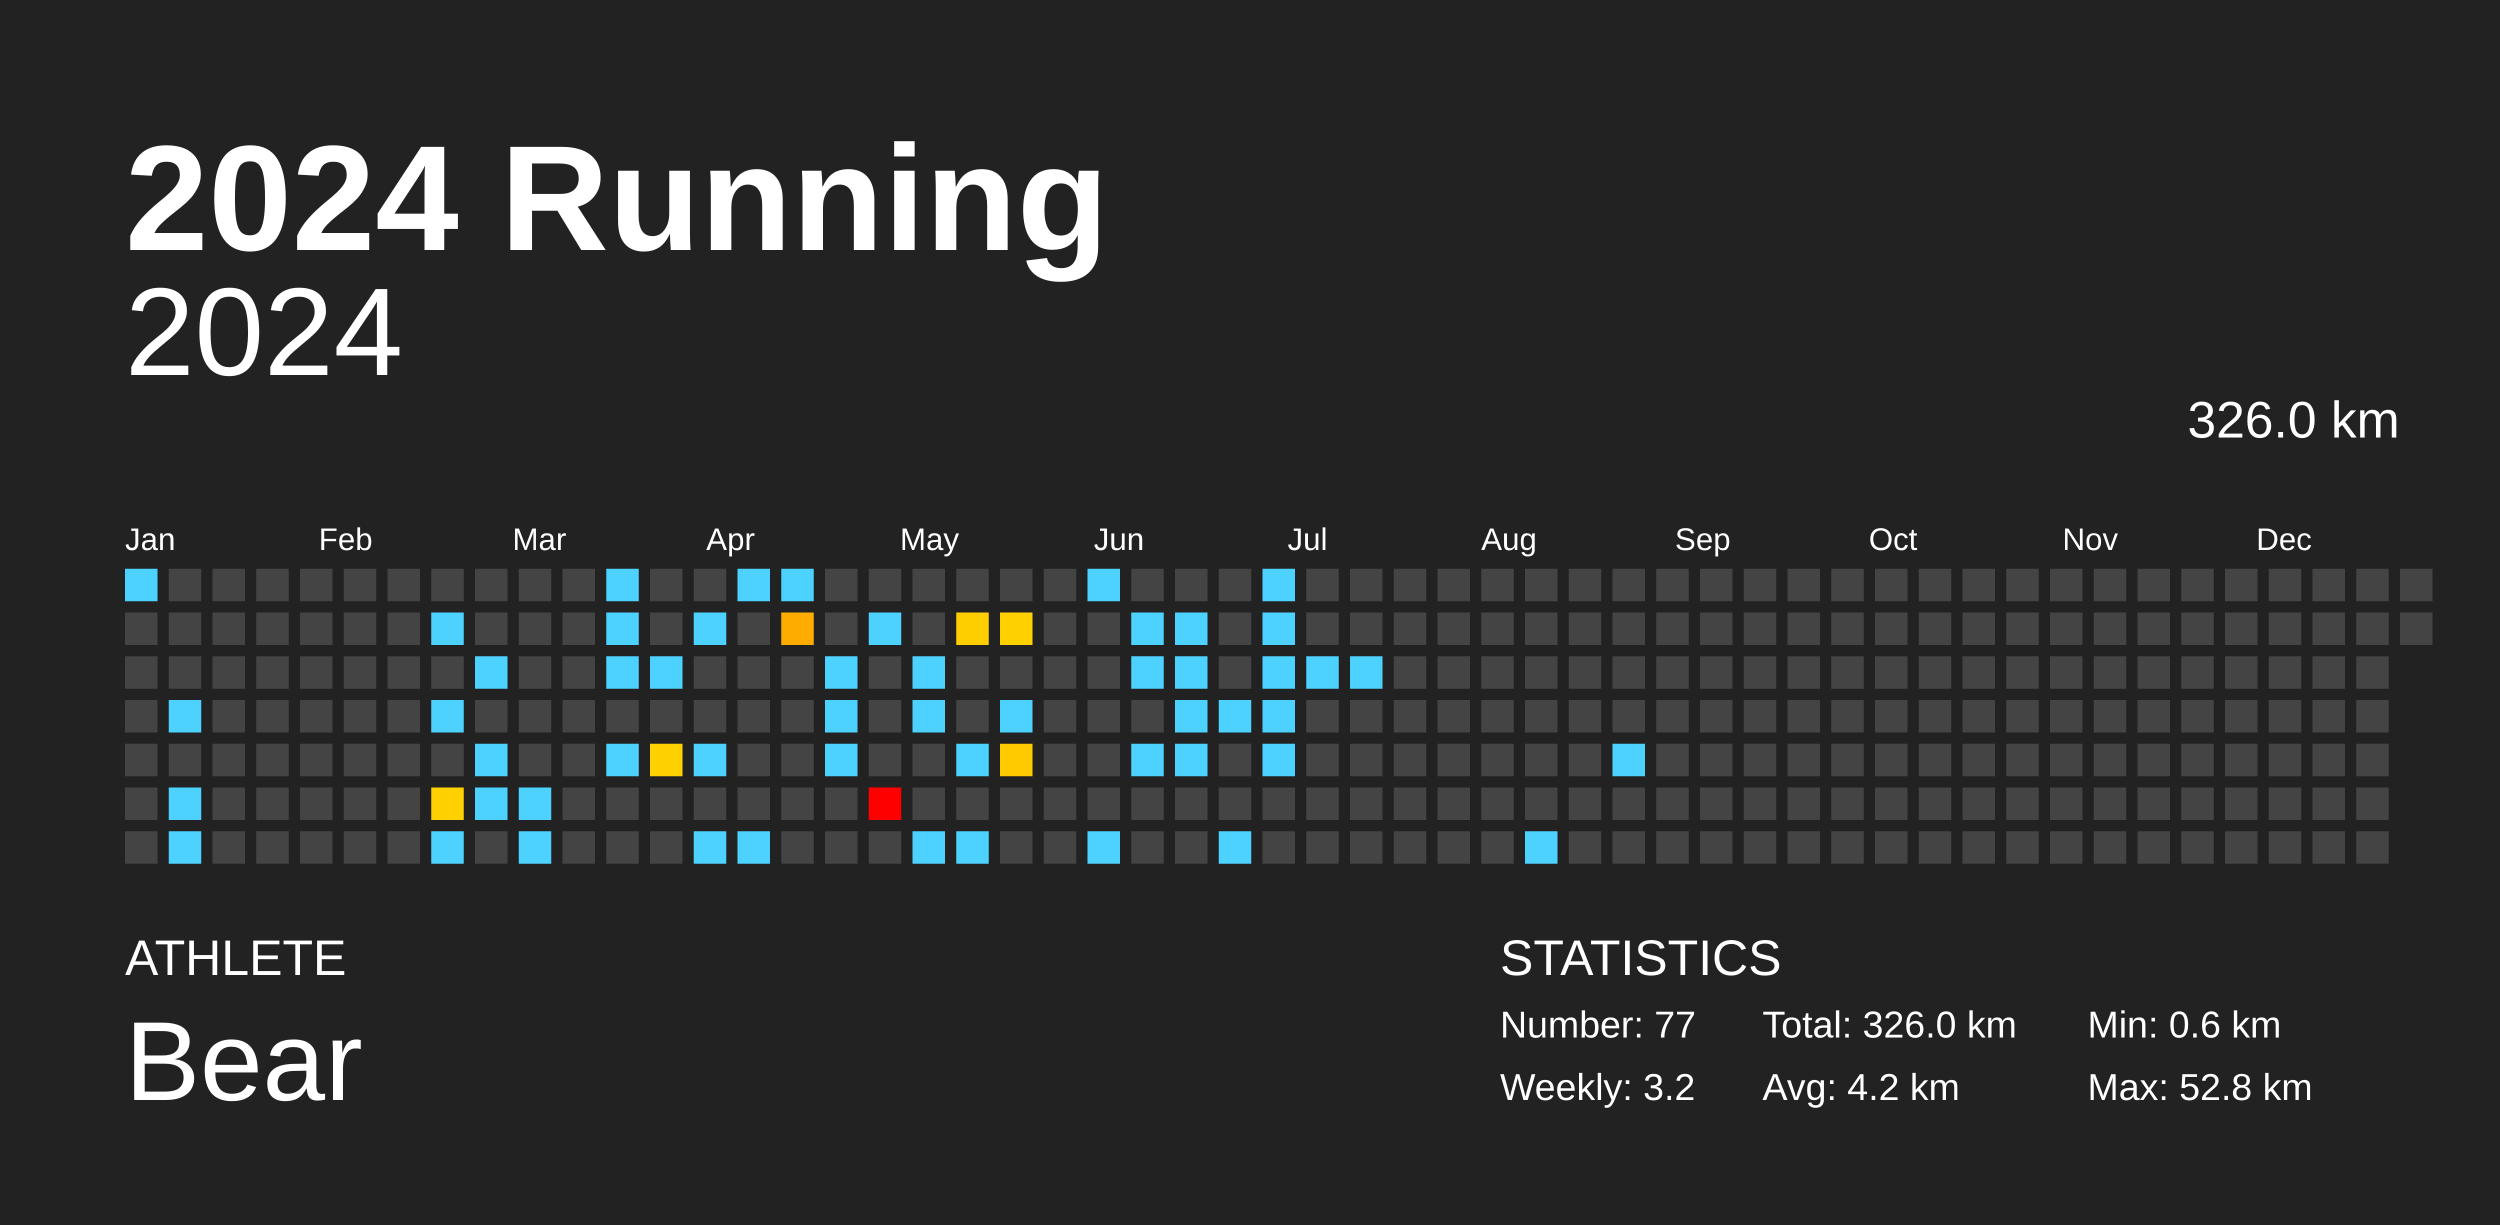
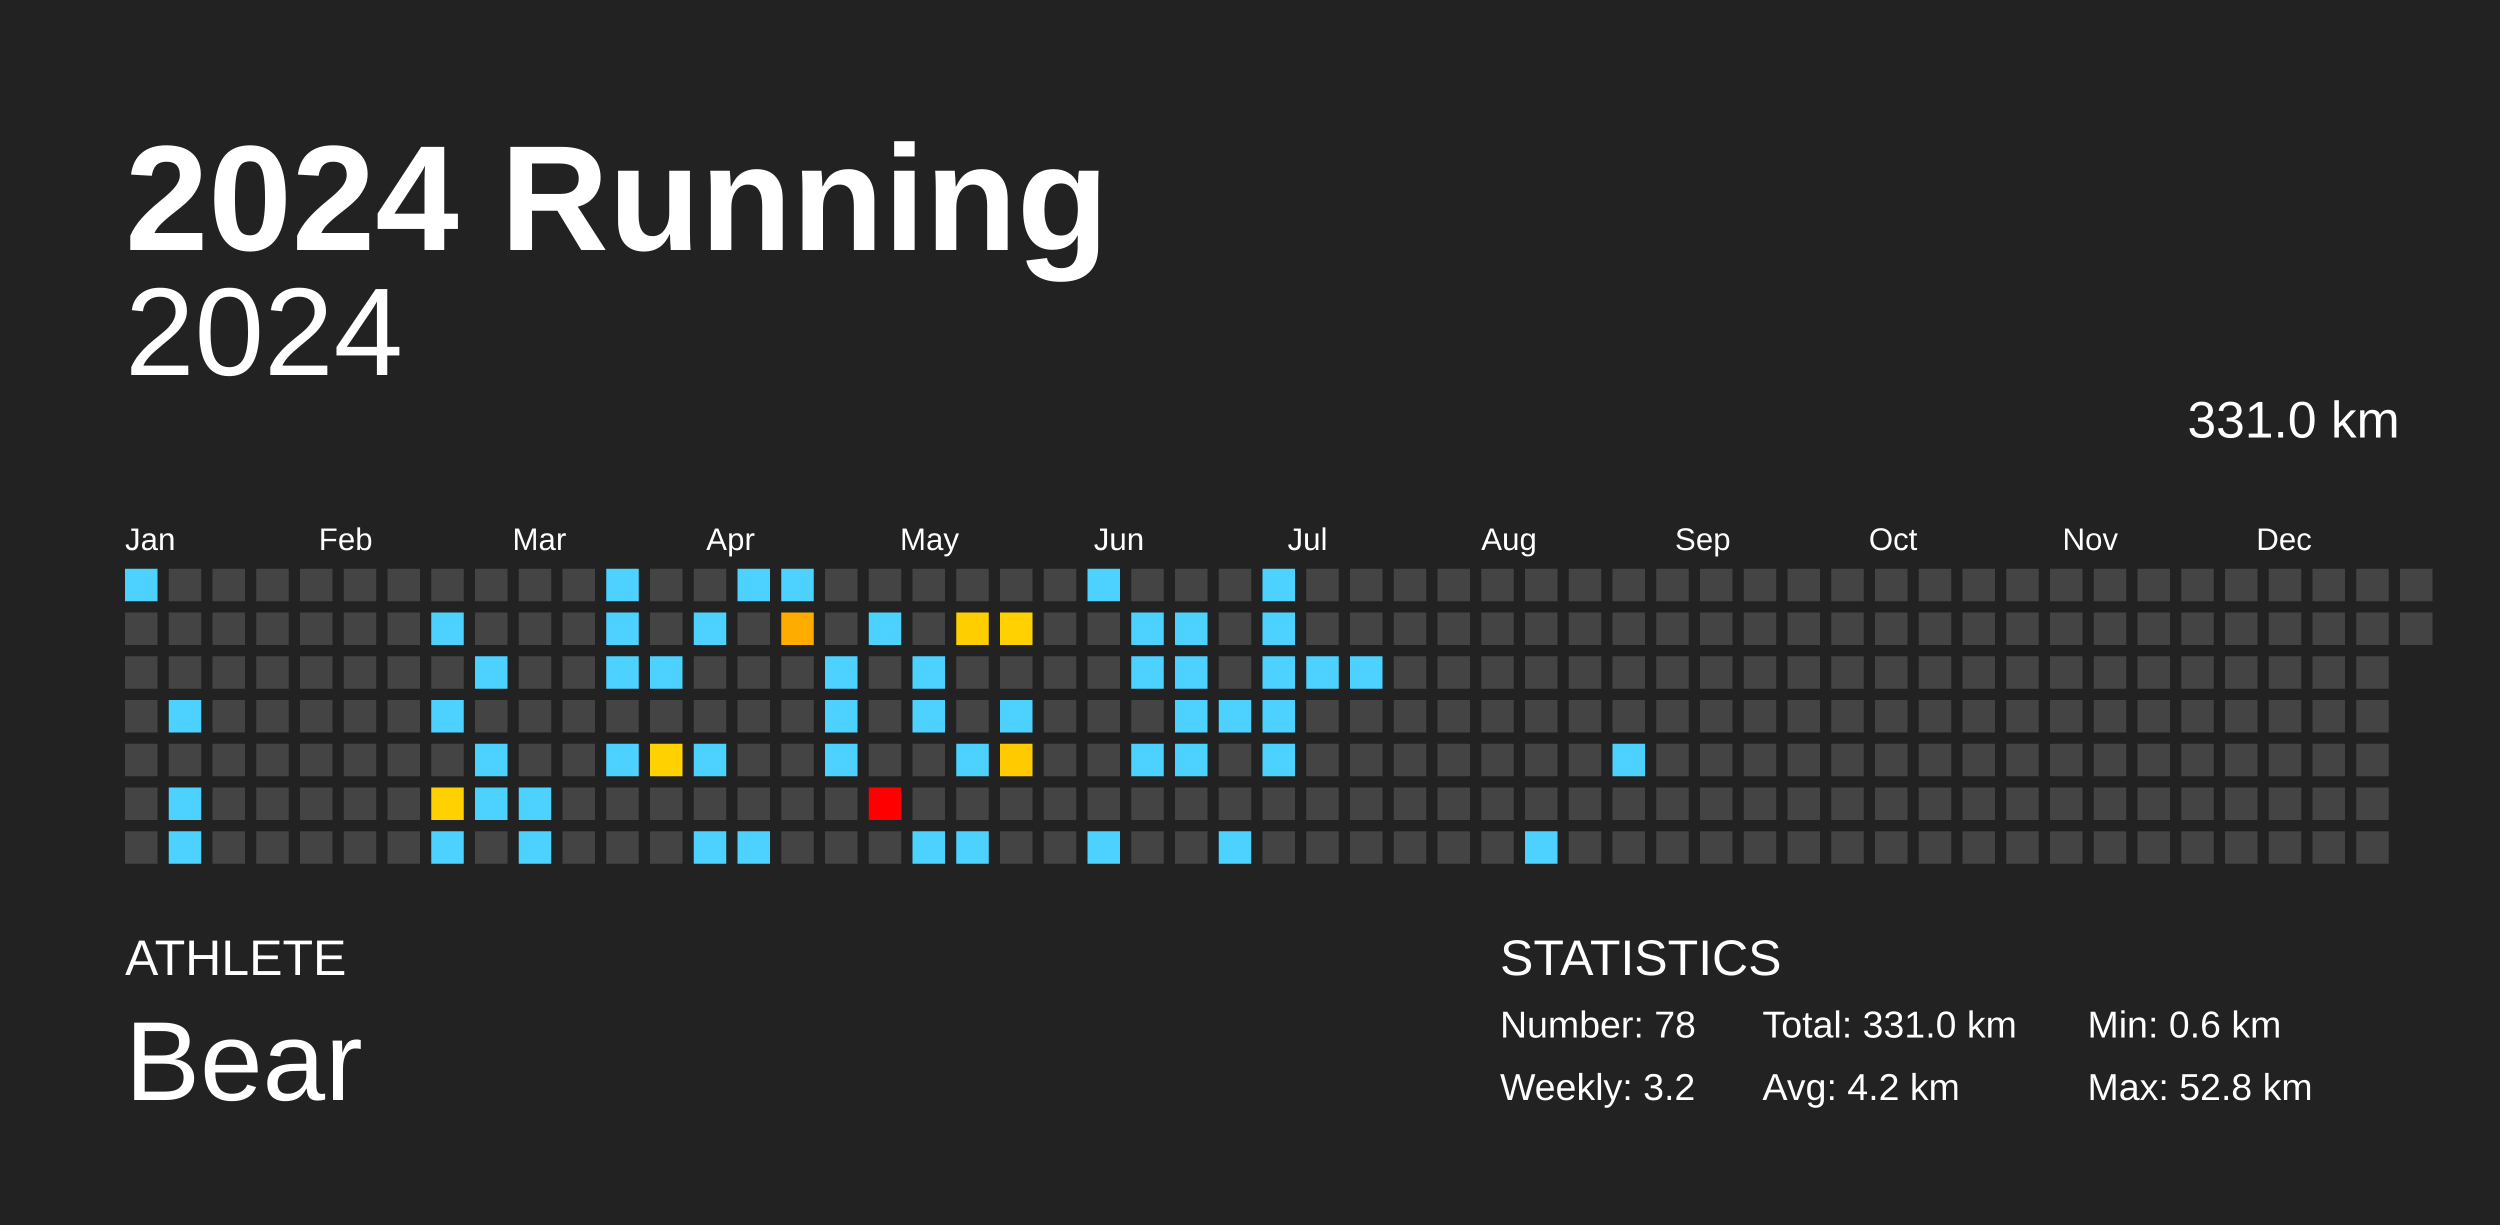
<svg xmlns="http://www.w3.org/2000/svg" baseProfile="full" height="98mm" version="1.1" viewBox="0,0,200,98" width="200mm">
  <defs />
  <rect fill="#222222" height="98" width="200" x="0" y="0" />
  <text fill="#FFFFFF" style="font-size:12px; font-family:Arial; font-weight:bold;" x="10" y="20">2024 Running</text>
  <text fill="#FFFFFF" style="font-size:4px; font-family:Arial" x="10" y="78">ATHLETE</text>
  <text fill="#FFFFFF" style="font-size:9px; font-family:Arial" x="10" y="88">Bear</text>
  <text fill="#FFFFFF" style="font-size:4px; font-family:Arial" x="120" y="78">STATISTICS</text>
-   <text fill="#FFFFFF" style="font-size:3px; font-family:Arial" x="120" y="83">Number: 77</text>
+   <text fill="#FFFFFF" style="font-size:3px; font-family:Arial" x="120" y="83">Number: 78</text>
  <text fill="#FFFFFF" style="font-size:3px; font-family:Arial" x="120" y="88">Weekly: 3.2</text>
-   <text fill="#FFFFFF" style="font-size:3px; font-family:Arial" x="141" y="83">Total: 326.0 km</text>
+   <text fill="#FFFFFF" style="font-size:3px; font-family:Arial" x="141" y="83">Total: 331.0 km</text>
  <text fill="#FFFFFF" style="font-size:3px; font-family:Arial" x="141" y="88">Avg: 4.2 km</text>
  <text fill="#FFFFFF" style="font-size:3px; font-family:Arial" x="167" y="83">Min: 0.6 km</text>
  <text fill="#FFFFFF" style="font-size:3px; font-family:Arial" x="167" y="88">Max: 52.8 km</text>
  <text alignment-baseline="hanging" fill="#FFFFFF" style="font-size:10.0px; font-family:Arial;" x="10" y="30">2024</text>
-   <text alignment-baseline="hanging" fill="#FFFFFF" style="font-size:4.125px; font-family:Arial;" x="175" y="35">326.0 km</text>
+   <text alignment-baseline="hanging" fill="#FFFFFF" style="font-size:4.125px; font-family:Arial;" x="175" y="35">331.0 km</text>
  <text fill="#FFFFFF" style="font-size:2.5px; font-family:Arial" x="10.0" y="44">Jan</text>
  <text fill="#FFFFFF" style="font-size:2.5px; font-family:Arial" x="25.5" y="44">Feb</text>
  <text fill="#FFFFFF" style="font-size:2.5px; font-family:Arial" x="41.0" y="44">Mar</text>
  <text fill="#FFFFFF" style="font-size:2.5px; font-family:Arial" x="56.5" y="44">Apr</text>
  <text fill="#FFFFFF" style="font-size:2.5px; font-family:Arial" x="72.0" y="44">May</text>
  <text fill="#FFFFFF" style="font-size:2.5px; font-family:Arial" x="87.5" y="44">Jun</text>
  <text fill="#FFFFFF" style="font-size:2.5px; font-family:Arial" x="103.0" y="44">Jul</text>
  <text fill="#FFFFFF" style="font-size:2.5px; font-family:Arial" x="118.5" y="44">Aug</text>
  <text fill="#FFFFFF" style="font-size:2.5px; font-family:Arial" x="134.0" y="44">Sep</text>
  <text fill="#FFFFFF" style="font-size:2.5px; font-family:Arial" x="149.5" y="44">Oct</text>
  <text fill="#FFFFFF" style="font-size:2.5px; font-family:Arial" x="165.0" y="44">Nov</text>
  <text fill="#FFFFFF" style="font-size:2.5px; font-family:Arial" x="180.5" y="44">Dec</text>
  <rect fill="#4dd2ff" height="2.6" width="2.6" x="10.0" y="45.5" />
  <rect fill="#444444" height="2.6" width="2.6" x="10.0" y="49.0" />
  <rect fill="#444444" height="2.6" width="2.6" x="10.0" y="52.5" />
  <rect fill="#444444" height="2.6" width="2.6" x="10.0" y="56.0" />
  <rect fill="#444444" height="2.6" width="2.6" x="10.0" y="59.5" />
  <rect fill="#444444" height="2.6" width="2.6" x="10.0" y="63.0" />
  <rect fill="#444444" height="2.6" width="2.6" x="10.0" y="66.5" />
  <rect fill="#444444" height="2.6" width="2.6" x="13.5" y="45.5" />
  <rect fill="#444444" height="2.6" width="2.6" x="13.5" y="49.0" />
  <rect fill="#444444" height="2.6" width="2.6" x="13.5" y="52.5" />
  <rect fill="#4dd2ff" height="2.6" width="2.6" x="13.5" y="56.0" />
  <rect fill="#444444" height="2.6" width="2.6" x="13.5" y="59.5" />
  <rect fill="#4dd2ff" height="2.6" width="2.6" x="13.5" y="63.0" />
  <rect fill="#4dd2ff" height="2.6" width="2.6" x="13.5" y="66.5" />
  <rect fill="#444444" height="2.6" width="2.6" x="17.0" y="45.5" />
  <rect fill="#444444" height="2.6" width="2.6" x="17.0" y="49.0" />
  <rect fill="#444444" height="2.6" width="2.6" x="17.0" y="52.5" />
  <rect fill="#444444" height="2.6" width="2.6" x="17.0" y="56.0" />
  <rect fill="#444444" height="2.6" width="2.6" x="17.0" y="59.5" />
  <rect fill="#444444" height="2.6" width="2.6" x="17.0" y="63.0" />
  <rect fill="#444444" height="2.6" width="2.6" x="17.0" y="66.5" />
  <rect fill="#444444" height="2.6" width="2.6" x="20.5" y="45.5" />
  <rect fill="#444444" height="2.6" width="2.6" x="20.5" y="49.0" />
  <rect fill="#444444" height="2.6" width="2.6" x="20.5" y="52.5" />
  <rect fill="#444444" height="2.6" width="2.6" x="20.5" y="56.0" />
  <rect fill="#444444" height="2.6" width="2.6" x="20.5" y="59.5" />
  <rect fill="#444444" height="2.6" width="2.6" x="20.5" y="63.0" />
  <rect fill="#444444" height="2.6" width="2.6" x="20.5" y="66.5" />
  <rect fill="#444444" height="2.6" width="2.6" x="24.0" y="45.5" />
  <rect fill="#444444" height="2.6" width="2.6" x="24.0" y="49.0" />
  <rect fill="#444444" height="2.6" width="2.6" x="24.0" y="52.5" />
  <rect fill="#444444" height="2.6" width="2.6" x="24.0" y="56.0" />
  <rect fill="#444444" height="2.6" width="2.6" x="24.0" y="59.5" />
  <rect fill="#444444" height="2.6" width="2.6" x="24.0" y="63.0" />
  <rect fill="#444444" height="2.6" width="2.6" x="24.0" y="66.5" />
  <rect fill="#444444" height="2.6" width="2.6" x="27.5" y="45.5" />
  <rect fill="#444444" height="2.6" width="2.6" x="27.5" y="49.0" />
  <rect fill="#444444" height="2.6" width="2.6" x="27.5" y="52.5" />
  <rect fill="#444444" height="2.6" width="2.6" x="27.5" y="56.0" />
  <rect fill="#444444" height="2.6" width="2.6" x="27.5" y="59.5" />
  <rect fill="#444444" height="2.6" width="2.6" x="27.5" y="63.0" />
  <rect fill="#444444" height="2.6" width="2.6" x="27.5" y="66.5" />
  <rect fill="#444444" height="2.6" width="2.6" x="31.0" y="45.5" />
  <rect fill="#444444" height="2.6" width="2.6" x="31.0" y="49.0" />
  <rect fill="#444444" height="2.6" width="2.6" x="31.0" y="52.5" />
  <rect fill="#444444" height="2.6" width="2.6" x="31.0" y="56.0" />
  <rect fill="#444444" height="2.6" width="2.6" x="31.0" y="59.5" />
  <rect fill="#444444" height="2.6" width="2.6" x="31.0" y="63.0" />
  <rect fill="#444444" height="2.6" width="2.6" x="31.0" y="66.5" />
  <rect fill="#444444" height="2.6" width="2.6" x="34.5" y="45.5" />
  <rect fill="#4dd2ff" height="2.6" width="2.6" x="34.5" y="49.0" />
  <rect fill="#444444" height="2.6" width="2.6" x="34.5" y="52.5" />
  <rect fill="#4dd2ff" height="2.6" width="2.6" x="34.5" y="56.0" />
  <rect fill="#444444" height="2.6" width="2.6" x="34.5" y="59.5" />
  <rect fill="#ffd100" height="2.6" width="2.6" x="34.5" y="63.0" />
  <rect fill="#4dd2ff" height="2.6" width="2.6" x="34.5" y="66.5" />
  <rect fill="#444444" height="2.6" width="2.6" x="38.0" y="45.5" />
  <rect fill="#444444" height="2.6" width="2.6" x="38.0" y="49.0" />
  <rect fill="#4dd2ff" height="2.6" width="2.6" x="38.0" y="52.5" />
  <rect fill="#444444" height="2.6" width="2.6" x="38.0" y="56.0" />
  <rect fill="#4dd2ff" height="2.6" width="2.6" x="38.0" y="59.5" />
  <rect fill="#4dd2ff" height="2.6" width="2.6" x="38.0" y="63.0" />
  <rect fill="#444444" height="2.6" width="2.6" x="38.0" y="66.5" />
  <rect fill="#444444" height="2.6" width="2.6" x="41.5" y="45.5" />
  <rect fill="#444444" height="2.6" width="2.6" x="41.5" y="49.0" />
  <rect fill="#444444" height="2.6" width="2.6" x="41.5" y="52.5" />
  <rect fill="#444444" height="2.6" width="2.6" x="41.5" y="56.0" />
  <rect fill="#444444" height="2.6" width="2.6" x="41.5" y="59.5" />
  <rect fill="#4dd2ff" height="2.6" width="2.6" x="41.5" y="63.0" />
  <rect fill="#4dd2ff" height="2.6" width="2.6" x="41.5" y="66.5" />
  <rect fill="#444444" height="2.6" width="2.6" x="45.0" y="45.5" />
  <rect fill="#444444" height="2.6" width="2.6" x="45.0" y="49.0" />
  <rect fill="#444444" height="2.6" width="2.6" x="45.0" y="52.5" />
  <rect fill="#444444" height="2.6" width="2.6" x="45.0" y="56.0" />
  <rect fill="#444444" height="2.6" width="2.6" x="45.0" y="59.5" />
  <rect fill="#444444" height="2.6" width="2.6" x="45.0" y="63.0" />
  <rect fill="#444444" height="2.6" width="2.6" x="45.0" y="66.5" />
  <rect fill="#4dd2ff" height="2.6" width="2.6" x="48.5" y="45.5" />
  <rect fill="#4dd2ff" height="2.6" width="2.6" x="48.5" y="49.0" />
  <rect fill="#4dd2ff" height="2.6" width="2.6" x="48.5" y="52.5" />
  <rect fill="#444444" height="2.6" width="2.6" x="48.5" y="56.0" />
  <rect fill="#4dd2ff" height="2.6" width="2.6" x="48.5" y="59.5" />
  <rect fill="#444444" height="2.6" width="2.6" x="48.5" y="63.0" />
  <rect fill="#444444" height="2.6" width="2.6" x="48.5" y="66.5" />
  <rect fill="#444444" height="2.6" width="2.6" x="52.0" y="45.5" />
  <rect fill="#444444" height="2.6" width="2.6" x="52.0" y="49.0" />
  <rect fill="#4dd2ff" height="2.6" width="2.6" x="52.0" y="52.5" />
  <rect fill="#444444" height="2.6" width="2.6" x="52.0" y="56.0" />
  <rect fill="#ffd100" height="2.6" width="2.6" x="52.0" y="59.5" />
  <rect fill="#444444" height="2.6" width="2.6" x="52.0" y="63.0" />
  <rect fill="#444444" height="2.6" width="2.6" x="52.0" y="66.5" />
  <rect fill="#444444" height="2.6" width="2.6" x="55.5" y="45.5" />
  <rect fill="#4dd2ff" height="2.6" width="2.6" x="55.5" y="49.0" />
  <rect fill="#444444" height="2.6" width="2.6" x="55.5" y="52.5" />
  <rect fill="#444444" height="2.6" width="2.6" x="55.5" y="56.0" />
  <rect fill="#4dd2ff" height="2.6" width="2.6" x="55.5" y="59.5" />
  <rect fill="#444444" height="2.6" width="2.6" x="55.5" y="63.0" />
  <rect fill="#4dd2ff" height="2.6" width="2.6" x="55.5" y="66.5" />
  <rect fill="#4dd2ff" height="2.6" width="2.6" x="59.0" y="45.5" />
  <rect fill="#444444" height="2.6" width="2.6" x="59.0" y="49.0" />
  <rect fill="#444444" height="2.6" width="2.6" x="59.0" y="52.5" />
  <rect fill="#444444" height="2.6" width="2.6" x="59.0" y="56.0" />
  <rect fill="#444444" height="2.6" width="2.6" x="59.0" y="59.5" />
  <rect fill="#444444" height="2.6" width="2.6" x="59.0" y="63.0" />
  <rect fill="#4dd2ff" height="2.6" width="2.6" x="59.0" y="66.5" />
  <rect fill="#4dd2ff" height="2.6" width="2.6" x="62.5" y="45.5" />
  <rect fill="#ffac00" height="2.6" width="2.6" x="62.5" y="49.0" />
  <rect fill="#444444" height="2.6" width="2.6" x="62.5" y="52.5" />
  <rect fill="#444444" height="2.6" width="2.6" x="62.5" y="56.0" />
  <rect fill="#444444" height="2.6" width="2.6" x="62.5" y="59.5" />
  <rect fill="#444444" height="2.6" width="2.6" x="62.5" y="63.0" />
  <rect fill="#444444" height="2.6" width="2.6" x="62.5" y="66.5" />
  <rect fill="#444444" height="2.6" width="2.6" x="66.0" y="45.5" />
  <rect fill="#444444" height="2.6" width="2.6" x="66.0" y="49.0" />
  <rect fill="#4dd2ff" height="2.6" width="2.6" x="66.0" y="52.5" />
  <rect fill="#4dd2ff" height="2.6" width="2.6" x="66.0" y="56.0" />
  <rect fill="#4dd2ff" height="2.6" width="2.6" x="66.0" y="59.5" />
  <rect fill="#444444" height="2.6" width="2.6" x="66.0" y="63.0" />
  <rect fill="#444444" height="2.6" width="2.6" x="66.0" y="66.5" />
  <rect fill="#444444" height="2.6" width="2.6" x="69.5" y="45.5" />
  <rect fill="#4dd2ff" height="2.6" width="2.6" x="69.5" y="49.0" />
  <rect fill="#444444" height="2.6" width="2.6" x="69.5" y="52.5" />
  <rect fill="#444444" height="2.6" width="2.6" x="69.5" y="56.0" />
  <rect fill="#444444" height="2.6" width="2.6" x="69.5" y="59.5" />
  <rect fill="red" height="2.6" width="2.6" x="69.5" y="63.0" />
  <rect fill="#444444" height="2.6" width="2.6" x="69.5" y="66.5" />
  <rect fill="#444444" height="2.6" width="2.6" x="73.0" y="45.5" />
  <rect fill="#444444" height="2.6" width="2.6" x="73.0" y="49.0" />
  <rect fill="#4dd2ff" height="2.6" width="2.6" x="73.0" y="52.5" />
  <rect fill="#4dd2ff" height="2.6" width="2.6" x="73.0" y="56.0" />
  <rect fill="#444444" height="2.6" width="2.6" x="73.0" y="59.5" />
  <rect fill="#444444" height="2.6" width="2.6" x="73.0" y="63.0" />
  <rect fill="#4dd2ff" height="2.6" width="2.6" x="73.0" y="66.5" />
  <rect fill="#444444" height="2.6" width="2.6" x="76.5" y="45.5" />
  <rect fill="#ffce00" height="2.6" width="2.6" x="76.5" y="49.0" />
  <rect fill="#444444" height="2.6" width="2.6" x="76.5" y="52.5" />
  <rect fill="#444444" height="2.6" width="2.6" x="76.5" y="56.0" />
  <rect fill="#4dd2ff" height="2.6" width="2.6" x="76.5" y="59.5" />
  <rect fill="#444444" height="2.6" width="2.6" x="76.5" y="63.0" />
  <rect fill="#4dd2ff" height="2.6" width="2.6" x="76.5" y="66.5" />
  <rect fill="#444444" height="2.6" width="2.6" x="80.0" y="45.5" />
  <rect fill="#ffd100" height="2.6" width="2.6" x="80.0" y="49.0" />
  <rect fill="#444444" height="2.6" width="2.6" x="80.0" y="52.5" />
  <rect fill="#4dd2ff" height="2.6" width="2.6" x="80.0" y="56.0" />
  <rect fill="#ffcb00" height="2.6" width="2.6" x="80.0" y="59.5" />
  <rect fill="#444444" height="2.6" width="2.6" x="80.0" y="63.0" />
  <rect fill="#444444" height="2.6" width="2.6" x="80.0" y="66.5" />
  <rect fill="#444444" height="2.6" width="2.6" x="83.5" y="45.5" />
  <rect fill="#444444" height="2.6" width="2.6" x="83.5" y="49.0" />
  <rect fill="#444444" height="2.6" width="2.6" x="83.5" y="52.5" />
  <rect fill="#444444" height="2.6" width="2.6" x="83.5" y="56.0" />
  <rect fill="#444444" height="2.6" width="2.6" x="83.5" y="59.5" />
  <rect fill="#444444" height="2.6" width="2.6" x="83.5" y="63.0" />
  <rect fill="#444444" height="2.6" width="2.6" x="83.5" y="66.5" />
  <rect fill="#4dd2ff" height="2.6" width="2.6" x="87.0" y="45.5" />
  <rect fill="#444444" height="2.6" width="2.6" x="87.0" y="49.0" />
  <rect fill="#444444" height="2.6" width="2.6" x="87.0" y="52.5" />
  <rect fill="#444444" height="2.6" width="2.6" x="87.0" y="56.0" />
  <rect fill="#444444" height="2.6" width="2.6" x="87.0" y="59.5" />
  <rect fill="#444444" height="2.6" width="2.6" x="87.0" y="63.0" />
  <rect fill="#4dd2ff" height="2.6" width="2.6" x="87.0" y="66.5" />
  <rect fill="#444444" height="2.6" width="2.6" x="90.5" y="45.5" />
  <rect fill="#4dd2ff" height="2.6" width="2.6" x="90.5" y="49.0" />
  <rect fill="#4dd2ff" height="2.6" width="2.6" x="90.5" y="52.5" />
  <rect fill="#444444" height="2.6" width="2.6" x="90.5" y="56.0" />
  <rect fill="#4dd2ff" height="2.6" width="2.6" x="90.5" y="59.5" />
  <rect fill="#444444" height="2.6" width="2.6" x="90.5" y="63.0" />
  <rect fill="#444444" height="2.6" width="2.6" x="90.5" y="66.5" />
  <rect fill="#444444" height="2.6" width="2.6" x="94.0" y="45.5" />
  <rect fill="#4dd2ff" height="2.6" width="2.6" x="94.0" y="49.0" />
  <rect fill="#4dd2ff" height="2.6" width="2.6" x="94.0" y="52.5" />
  <rect fill="#4dd2ff" height="2.6" width="2.6" x="94.0" y="56.0" />
  <rect fill="#4dd2ff" height="2.6" width="2.6" x="94.0" y="59.5" />
  <rect fill="#444444" height="2.6" width="2.6" x="94.0" y="63.0" />
  <rect fill="#444444" height="2.6" width="2.6" x="94.0" y="66.5" />
  <rect fill="#444444" height="2.6" width="2.6" x="97.5" y="45.5" />
  <rect fill="#444444" height="2.6" width="2.6" x="97.5" y="49.0" />
  <rect fill="#444444" height="2.6" width="2.6" x="97.5" y="52.5" />
  <rect fill="#4dd2ff" height="2.6" width="2.6" x="97.5" y="56.0" />
  <rect fill="#444444" height="2.6" width="2.6" x="97.5" y="59.5" />
  <rect fill="#444444" height="2.6" width="2.6" x="97.5" y="63.0" />
  <rect fill="#4dd2ff" height="2.6" width="2.6" x="97.5" y="66.5" />
  <rect fill="#4dd2ff" height="2.6" width="2.6" x="101.0" y="45.5" />
  <rect fill="#4dd2ff" height="2.6" width="2.6" x="101.0" y="49.0" />
  <rect fill="#4dd2ff" height="2.6" width="2.6" x="101.0" y="52.5" />
  <rect fill="#4dd2ff" height="2.6" width="2.6" x="101.0" y="56.0" />
  <rect fill="#4dd2ff" height="2.6" width="2.6" x="101.0" y="59.5" />
  <rect fill="#444444" height="2.6" width="2.6" x="101.0" y="63.0" />
  <rect fill="#444444" height="2.6" width="2.6" x="101.0" y="66.5" />
  <rect fill="#444444" height="2.6" width="2.6" x="104.5" y="45.5" />
  <rect fill="#444444" height="2.6" width="2.6" x="104.5" y="49.0" />
  <rect fill="#4dd2ff" height="2.6" width="2.6" x="104.5" y="52.5" />
  <rect fill="#444444" height="2.6" width="2.6" x="104.5" y="56.0" />
  <rect fill="#444444" height="2.6" width="2.6" x="104.5" y="59.5" />
  <rect fill="#444444" height="2.6" width="2.6" x="104.5" y="63.0" />
  <rect fill="#444444" height="2.6" width="2.6" x="104.5" y="66.5" />
  <rect fill="#444444" height="2.6" width="2.6" x="108.0" y="45.5" />
  <rect fill="#444444" height="2.6" width="2.6" x="108.0" y="49.0" />
  <rect fill="#4dd2ff" height="2.6" width="2.6" x="108.0" y="52.5" />
  <rect fill="#444444" height="2.6" width="2.6" x="108.0" y="56.0" />
  <rect fill="#444444" height="2.6" width="2.6" x="108.0" y="59.5" />
  <rect fill="#444444" height="2.6" width="2.6" x="108.0" y="63.0" />
  <rect fill="#444444" height="2.6" width="2.6" x="108.0" y="66.5" />
  <rect fill="#444444" height="2.6" width="2.6" x="111.5" y="45.5" />
  <rect fill="#444444" height="2.6" width="2.6" x="111.5" y="49.0" />
  <rect fill="#444444" height="2.6" width="2.6" x="111.5" y="52.5" />
  <rect fill="#444444" height="2.6" width="2.6" x="111.5" y="56.0" />
  <rect fill="#444444" height="2.6" width="2.6" x="111.5" y="59.5" />
  <rect fill="#444444" height="2.6" width="2.6" x="111.5" y="63.0" />
  <rect fill="#444444" height="2.6" width="2.6" x="111.5" y="66.5" />
  <rect fill="#444444" height="2.6" width="2.6" x="115.0" y="45.5" />
  <rect fill="#444444" height="2.6" width="2.6" x="115.0" y="49.0" />
  <rect fill="#444444" height="2.6" width="2.6" x="115.0" y="52.5" />
  <rect fill="#444444" height="2.6" width="2.6" x="115.0" y="56.0" />
  <rect fill="#444444" height="2.6" width="2.6" x="115.0" y="59.5" />
  <rect fill="#444444" height="2.6" width="2.6" x="115.0" y="63.0" />
  <rect fill="#444444" height="2.6" width="2.6" x="115.0" y="66.5" />
  <rect fill="#444444" height="2.6" width="2.6" x="118.5" y="45.5" />
  <rect fill="#444444" height="2.6" width="2.6" x="118.5" y="49.0" />
  <rect fill="#444444" height="2.6" width="2.6" x="118.5" y="52.5" />
  <rect fill="#444444" height="2.6" width="2.6" x="118.5" y="56.0" />
  <rect fill="#444444" height="2.6" width="2.6" x="118.5" y="59.5" />
  <rect fill="#444444" height="2.6" width="2.6" x="118.5" y="63.0" />
  <rect fill="#444444" height="2.6" width="2.6" x="118.5" y="66.5" />
  <rect fill="#444444" height="2.6" width="2.6" x="122.0" y="45.5" />
  <rect fill="#444444" height="2.6" width="2.6" x="122.0" y="49.0" />
  <rect fill="#444444" height="2.6" width="2.6" x="122.0" y="52.5" />
  <rect fill="#444444" height="2.6" width="2.6" x="122.0" y="56.0" />
  <rect fill="#444444" height="2.6" width="2.6" x="122.0" y="59.5" />
  <rect fill="#444444" height="2.6" width="2.6" x="122.0" y="63.0" />
  <rect fill="#4dd2ff" height="2.6" width="2.6" x="122.0" y="66.5" />
  <rect fill="#444444" height="2.6" width="2.6" x="125.5" y="45.5" />
  <rect fill="#444444" height="2.6" width="2.6" x="125.5" y="49.0" />
  <rect fill="#444444" height="2.6" width="2.6" x="125.5" y="52.5" />
  <rect fill="#444444" height="2.6" width="2.6" x="125.5" y="56.0" />
  <rect fill="#444444" height="2.6" width="2.6" x="125.5" y="59.5" />
  <rect fill="#444444" height="2.6" width="2.6" x="125.5" y="63.0" />
  <rect fill="#444444" height="2.6" width="2.6" x="125.5" y="66.5" />
  <rect fill="#444444" height="2.6" width="2.6" x="129.0" y="45.5" />
  <rect fill="#444444" height="2.6" width="2.6" x="129.0" y="49.0" />
  <rect fill="#444444" height="2.6" width="2.6" x="129.0" y="52.5" />
  <rect fill="#444444" height="2.6" width="2.6" x="129.0" y="56.0" />
  <rect fill="#4dd2ff" height="2.6" width="2.6" x="129.0" y="59.5" />
  <rect fill="#444444" height="2.6" width="2.6" x="129.0" y="63.0" />
  <rect fill="#444444" height="2.6" width="2.6" x="129.0" y="66.5" />
  <rect fill="#444444" height="2.6" width="2.6" x="132.5" y="45.5" />
  <rect fill="#444444" height="2.6" width="2.6" x="132.5" y="49.0" />
  <rect fill="#444444" height="2.6" width="2.6" x="132.5" y="52.5" />
  <rect fill="#444444" height="2.6" width="2.6" x="132.5" y="56.0" />
  <rect fill="#444444" height="2.6" width="2.6" x="132.5" y="59.5" />
  <rect fill="#444444" height="2.6" width="2.6" x="132.5" y="63.0" />
  <rect fill="#444444" height="2.6" width="2.6" x="132.5" y="66.5" />
  <rect fill="#444444" height="2.6" width="2.6" x="136.0" y="45.5" />
  <rect fill="#444444" height="2.6" width="2.6" x="136.0" y="49.0" />
  <rect fill="#444444" height="2.6" width="2.6" x="136.0" y="52.5" />
  <rect fill="#444444" height="2.6" width="2.6" x="136.0" y="56.0" />
  <rect fill="#444444" height="2.6" width="2.6" x="136.0" y="59.5" />
  <rect fill="#444444" height="2.6" width="2.6" x="136.0" y="63.0" />
  <rect fill="#444444" height="2.6" width="2.6" x="136.0" y="66.5" />
  <rect fill="#444444" height="2.6" width="2.6" x="139.5" y="45.5" />
  <rect fill="#444444" height="2.6" width="2.6" x="139.5" y="49.0" />
  <rect fill="#444444" height="2.6" width="2.6" x="139.5" y="52.5" />
  <rect fill="#444444" height="2.6" width="2.6" x="139.5" y="56.0" />
  <rect fill="#444444" height="2.6" width="2.6" x="139.5" y="59.5" />
  <rect fill="#444444" height="2.6" width="2.6" x="139.5" y="63.0" />
  <rect fill="#444444" height="2.6" width="2.6" x="139.5" y="66.5" />
  <rect fill="#444444" height="2.6" width="2.6" x="143.0" y="45.5" />
  <rect fill="#444444" height="2.6" width="2.6" x="143.0" y="49.0" />
  <rect fill="#444444" height="2.6" width="2.6" x="143.0" y="52.5" />
  <rect fill="#444444" height="2.6" width="2.6" x="143.0" y="56.0" />
  <rect fill="#444444" height="2.6" width="2.6" x="143.0" y="59.5" />
  <rect fill="#444444" height="2.6" width="2.6" x="143.0" y="63.0" />
  <rect fill="#444444" height="2.6" width="2.6" x="143.0" y="66.5" />
  <rect fill="#444444" height="2.6" width="2.6" x="146.5" y="45.5" />
  <rect fill="#444444" height="2.6" width="2.6" x="146.5" y="49.0" />
  <rect fill="#444444" height="2.6" width="2.6" x="146.5" y="52.5" />
  <rect fill="#444444" height="2.6" width="2.6" x="146.5" y="56.0" />
  <rect fill="#444444" height="2.6" width="2.6" x="146.5" y="59.5" />
  <rect fill="#444444" height="2.6" width="2.6" x="146.5" y="63.0" />
  <rect fill="#444444" height="2.6" width="2.6" x="146.5" y="66.5" />
  <rect fill="#444444" height="2.6" width="2.6" x="150.0" y="45.5" />
  <rect fill="#444444" height="2.6" width="2.6" x="150.0" y="49.0" />
  <rect fill="#444444" height="2.6" width="2.6" x="150.0" y="52.5" />
  <rect fill="#444444" height="2.6" width="2.6" x="150.0" y="56.0" />
  <rect fill="#444444" height="2.6" width="2.6" x="150.0" y="59.5" />
  <rect fill="#444444" height="2.6" width="2.6" x="150.0" y="63.0" />
  <rect fill="#444444" height="2.6" width="2.6" x="150.0" y="66.5" />
  <rect fill="#444444" height="2.6" width="2.6" x="153.5" y="45.5" />
  <rect fill="#444444" height="2.6" width="2.6" x="153.5" y="49.0" />
  <rect fill="#444444" height="2.6" width="2.6" x="153.5" y="52.5" />
  <rect fill="#444444" height="2.6" width="2.6" x="153.5" y="56.0" />
  <rect fill="#444444" height="2.6" width="2.6" x="153.5" y="59.5" />
  <rect fill="#444444" height="2.6" width="2.6" x="153.5" y="63.0" />
  <rect fill="#444444" height="2.6" width="2.6" x="153.5" y="66.5" />
  <rect fill="#444444" height="2.6" width="2.6" x="157.0" y="45.5" />
  <rect fill="#444444" height="2.6" width="2.6" x="157.0" y="49.0" />
  <rect fill="#444444" height="2.6" width="2.6" x="157.0" y="52.5" />
  <rect fill="#444444" height="2.6" width="2.6" x="157.0" y="56.0" />
  <rect fill="#444444" height="2.6" width="2.6" x="157.0" y="59.5" />
  <rect fill="#444444" height="2.6" width="2.6" x="157.0" y="63.0" />
  <rect fill="#444444" height="2.6" width="2.6" x="157.0" y="66.5" />
  <rect fill="#444444" height="2.6" width="2.6" x="160.5" y="45.5" />
  <rect fill="#444444" height="2.6" width="2.6" x="160.5" y="49.0" />
  <rect fill="#444444" height="2.6" width="2.6" x="160.5" y="52.5" />
  <rect fill="#444444" height="2.6" width="2.6" x="160.5" y="56.0" />
  <rect fill="#444444" height="2.6" width="2.6" x="160.5" y="59.5" />
  <rect fill="#444444" height="2.6" width="2.6" x="160.5" y="63.0" />
  <rect fill="#444444" height="2.6" width="2.6" x="160.5" y="66.5" />
  <rect fill="#444444" height="2.6" width="2.6" x="164.0" y="45.5" />
  <rect fill="#444444" height="2.6" width="2.6" x="164.0" y="49.0" />
  <rect fill="#444444" height="2.6" width="2.6" x="164.0" y="52.5" />
  <rect fill="#444444" height="2.6" width="2.6" x="164.0" y="56.0" />
  <rect fill="#444444" height="2.6" width="2.6" x="164.0" y="59.5" />
  <rect fill="#444444" height="2.6" width="2.6" x="164.0" y="63.0" />
  <rect fill="#444444" height="2.6" width="2.6" x="164.0" y="66.5" />
  <rect fill="#444444" height="2.6" width="2.6" x="167.5" y="45.5" />
  <rect fill="#444444" height="2.6" width="2.6" x="167.5" y="49.0" />
  <rect fill="#444444" height="2.6" width="2.6" x="167.5" y="52.5" />
  <rect fill="#444444" height="2.6" width="2.6" x="167.5" y="56.0" />
  <rect fill="#444444" height="2.6" width="2.6" x="167.5" y="59.5" />
  <rect fill="#444444" height="2.6" width="2.6" x="167.5" y="63.0" />
  <rect fill="#444444" height="2.6" width="2.6" x="167.5" y="66.5" />
  <rect fill="#444444" height="2.6" width="2.6" x="171.0" y="45.5" />
  <rect fill="#444444" height="2.6" width="2.6" x="171.0" y="49.0" />
  <rect fill="#444444" height="2.6" width="2.6" x="171.0" y="52.5" />
  <rect fill="#444444" height="2.6" width="2.6" x="171.0" y="56.0" />
  <rect fill="#444444" height="2.6" width="2.6" x="171.0" y="59.5" />
  <rect fill="#444444" height="2.6" width="2.6" x="171.0" y="63.0" />
  <rect fill="#444444" height="2.6" width="2.6" x="171.0" y="66.5" />
  <rect fill="#444444" height="2.6" width="2.6" x="174.5" y="45.5" />
  <rect fill="#444444" height="2.6" width="2.6" x="174.5" y="49.0" />
  <rect fill="#444444" height="2.6" width="2.6" x="174.5" y="52.5" />
  <rect fill="#444444" height="2.6" width="2.6" x="174.5" y="56.0" />
  <rect fill="#444444" height="2.6" width="2.6" x="174.5" y="59.5" />
  <rect fill="#444444" height="2.6" width="2.6" x="174.5" y="63.0" />
  <rect fill="#444444" height="2.6" width="2.6" x="174.5" y="66.5" />
  <rect fill="#444444" height="2.6" width="2.6" x="178.0" y="45.5" />
  <rect fill="#444444" height="2.6" width="2.6" x="178.0" y="49.0" />
  <rect fill="#444444" height="2.6" width="2.6" x="178.0" y="52.5" />
  <rect fill="#444444" height="2.6" width="2.6" x="178.0" y="56.0" />
  <rect fill="#444444" height="2.6" width="2.6" x="178.0" y="59.5" />
  <rect fill="#444444" height="2.6" width="2.6" x="178.0" y="63.0" />
  <rect fill="#444444" height="2.6" width="2.6" x="178.0" y="66.5" />
  <rect fill="#444444" height="2.6" width="2.6" x="181.5" y="45.5" />
  <rect fill="#444444" height="2.6" width="2.6" x="181.5" y="49.0" />
  <rect fill="#444444" height="2.6" width="2.6" x="181.5" y="52.5" />
  <rect fill="#444444" height="2.6" width="2.6" x="181.5" y="56.0" />
  <rect fill="#444444" height="2.6" width="2.6" x="181.5" y="59.5" />
  <rect fill="#444444" height="2.6" width="2.6" x="181.5" y="63.0" />
  <rect fill="#444444" height="2.6" width="2.6" x="181.5" y="66.5" />
  <rect fill="#444444" height="2.6" width="2.6" x="185.0" y="45.5" />
  <rect fill="#444444" height="2.6" width="2.6" x="185.0" y="49.0" />
  <rect fill="#444444" height="2.6" width="2.6" x="185.0" y="52.5" />
  <rect fill="#444444" height="2.6" width="2.6" x="185.0" y="56.0" />
  <rect fill="#444444" height="2.6" width="2.6" x="185.0" y="59.5" />
  <rect fill="#444444" height="2.6" width="2.6" x="185.0" y="63.0" />
  <rect fill="#444444" height="2.6" width="2.6" x="185.0" y="66.5" />
  <rect fill="#444444" height="2.6" width="2.6" x="188.5" y="45.5" />
  <rect fill="#444444" height="2.6" width="2.6" x="188.5" y="49.0" />
  <rect fill="#444444" height="2.6" width="2.6" x="188.5" y="52.5" />
  <rect fill="#444444" height="2.6" width="2.6" x="188.5" y="56.0" />
  <rect fill="#444444" height="2.6" width="2.6" x="188.5" y="59.5" />
  <rect fill="#444444" height="2.6" width="2.6" x="188.5" y="63.0" />
  <rect fill="#444444" height="2.6" width="2.6" x="188.5" y="66.5" />
  <rect fill="#444444" height="2.6" width="2.6" x="192.0" y="45.5" />
  <rect fill="#444444" height="2.6" width="2.6" x="192.0" y="49.0" />
</svg>
